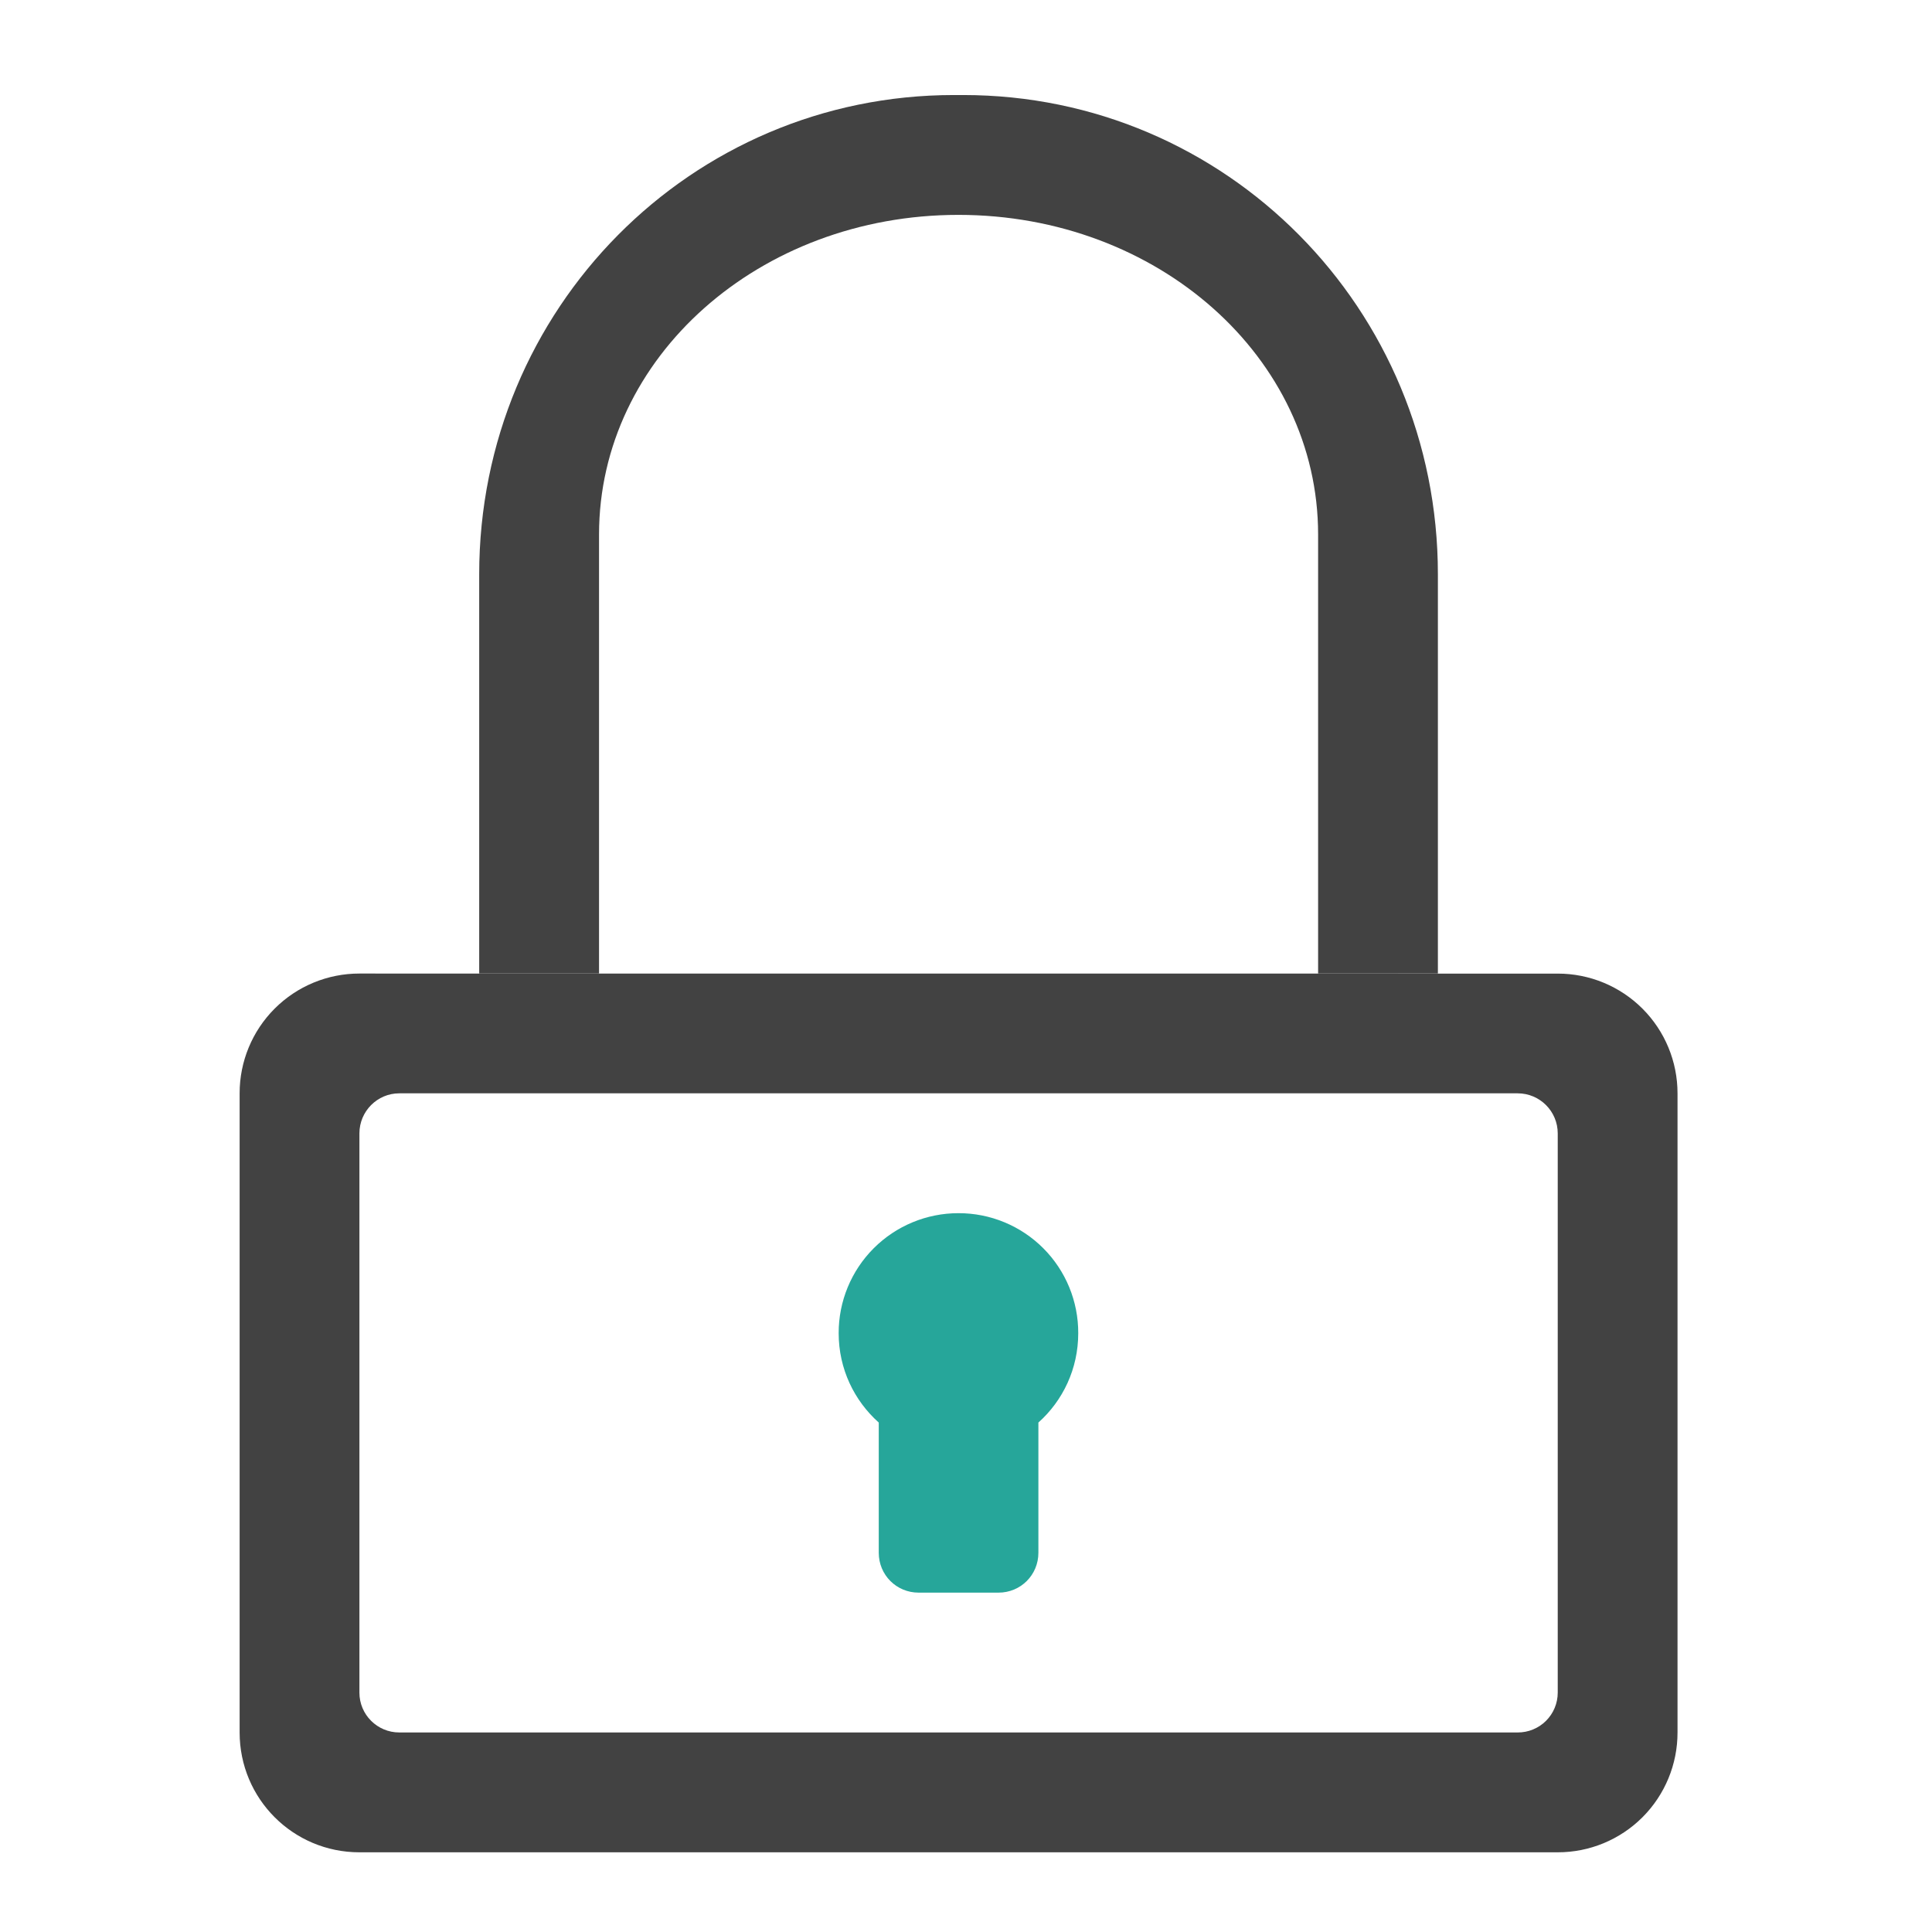
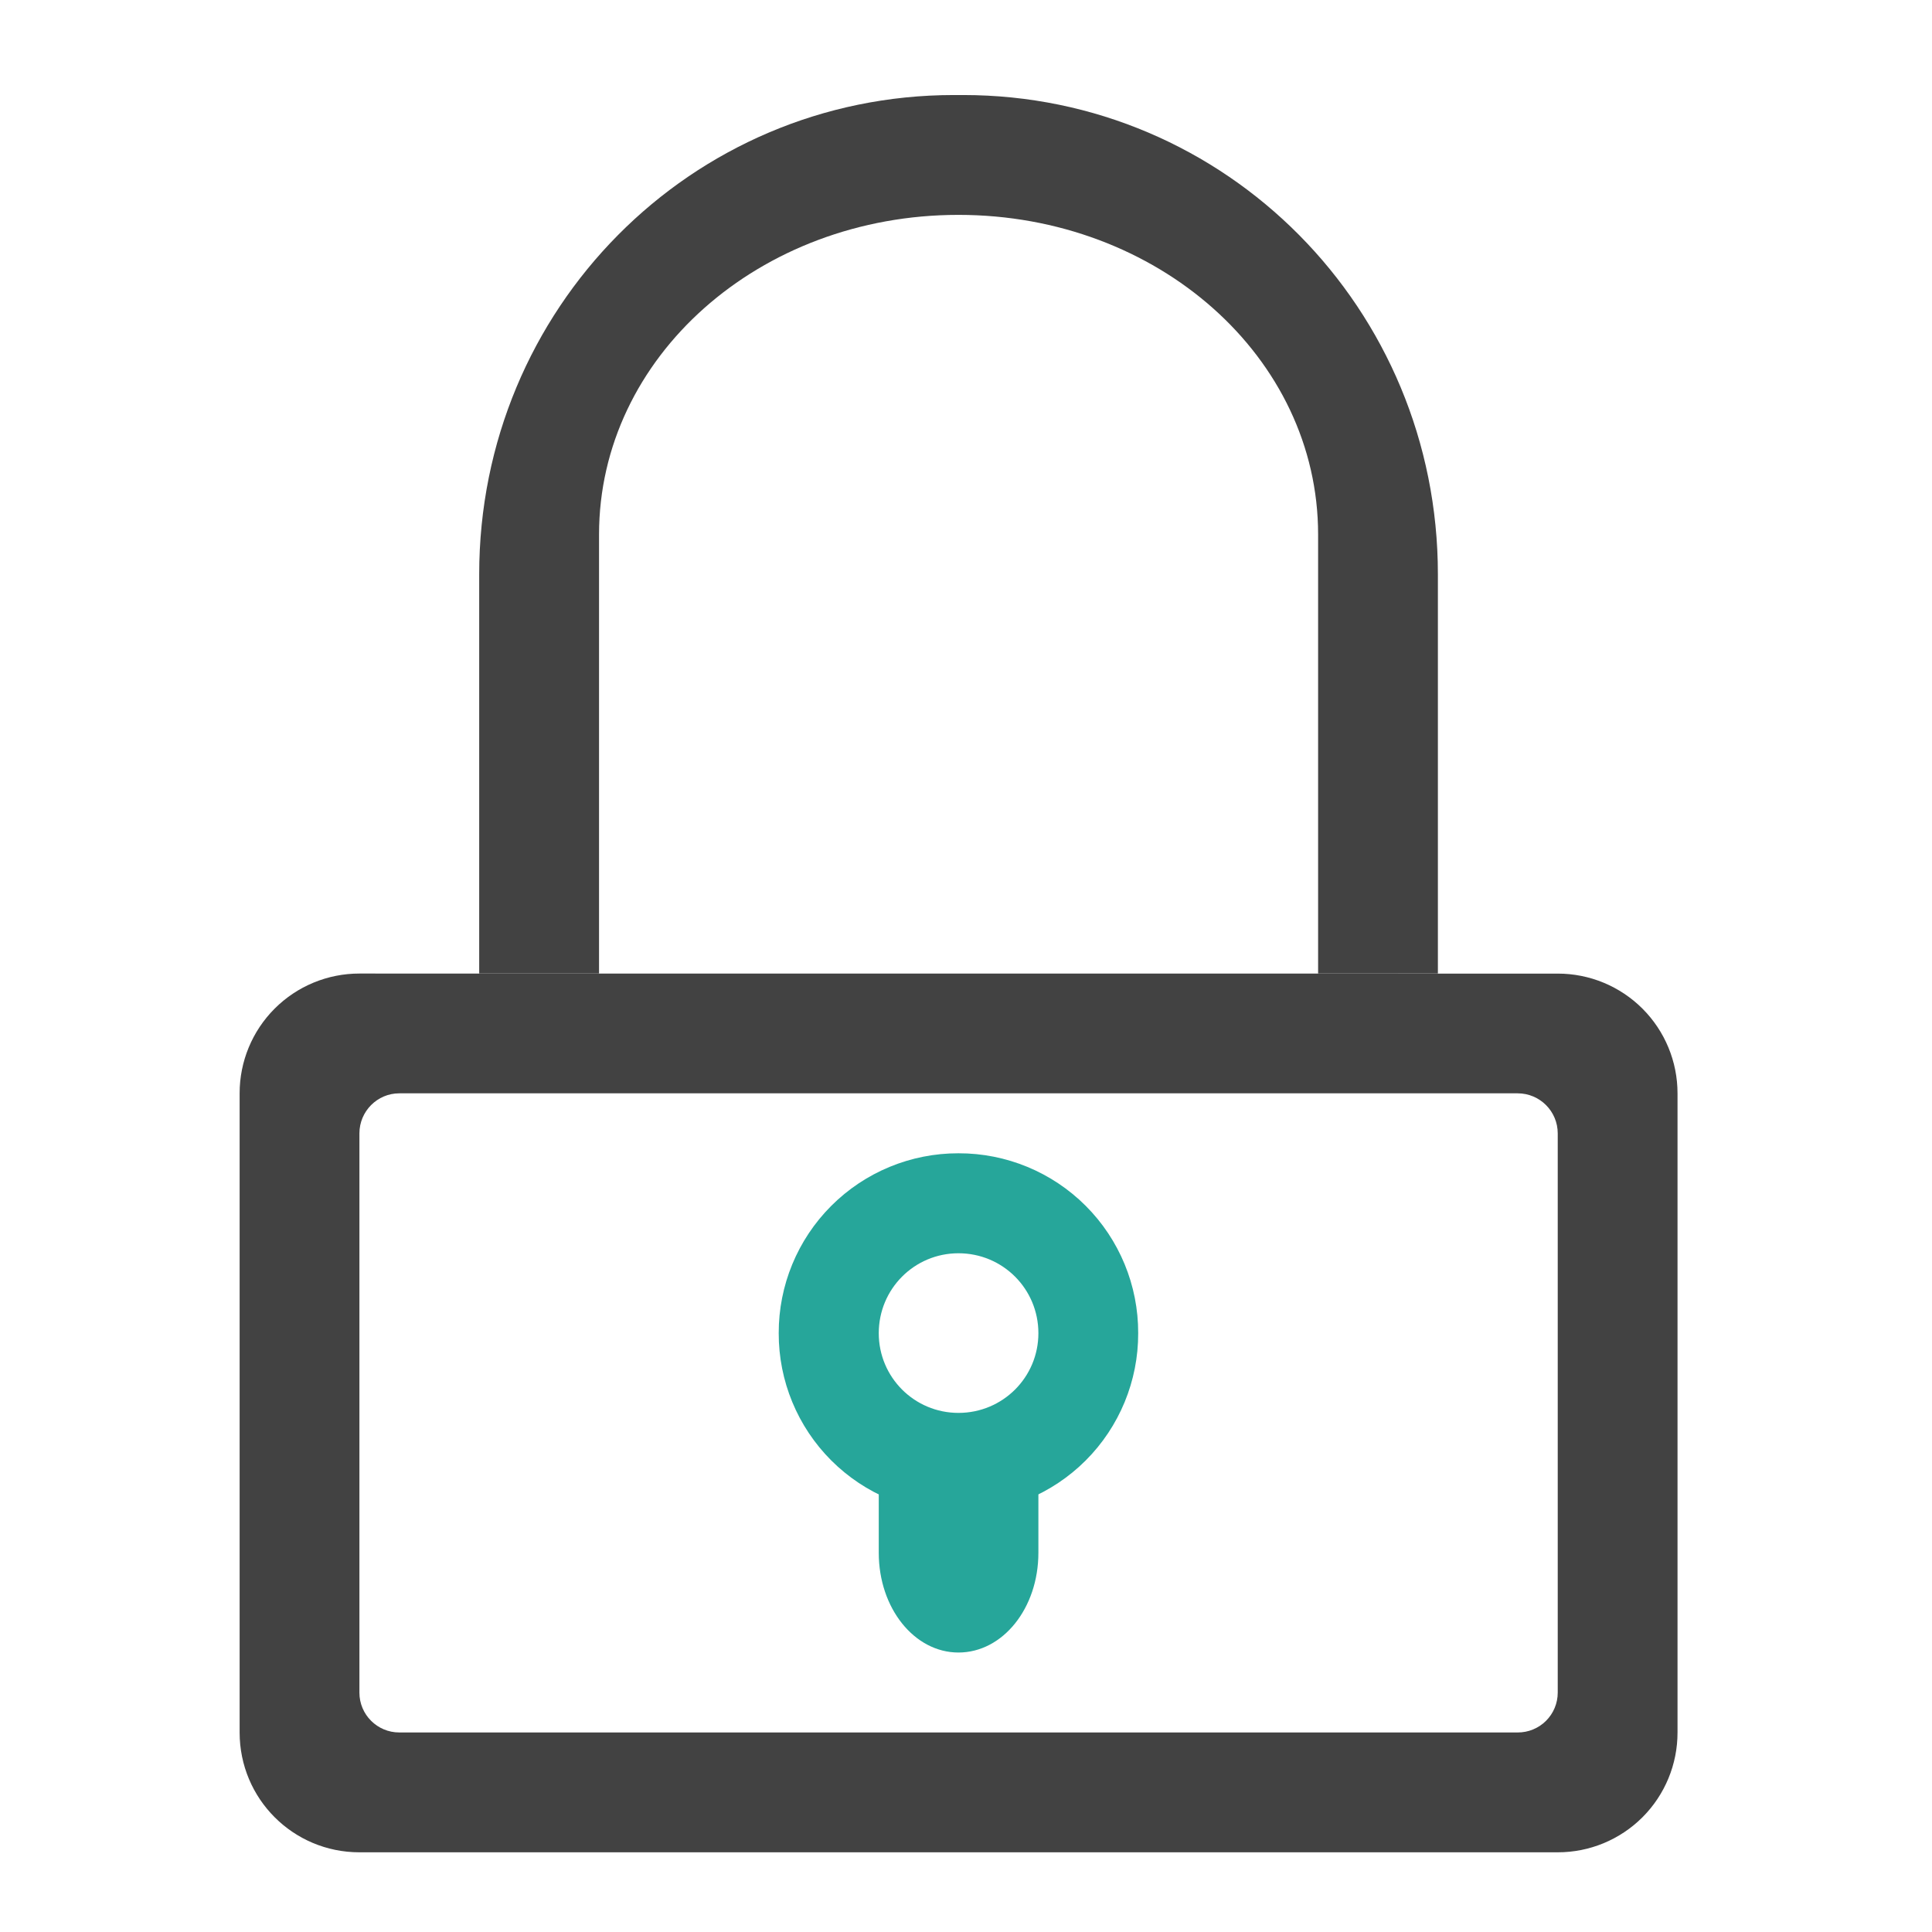
<svg xmlns="http://www.w3.org/2000/svg" width="32pt" height="32pt" viewBox="0 0 32 32">
  <path d="M15.8 1.574c-4.355 0-7.863 3.54-7.863 7.938v6.613h1.985V8.852c0-2.934 2.656-5.293 5.953-5.293 3.3 0 5.957 2.359 5.957 5.293v7.273h1.984V9.512c0-4.399-3.507-7.938-7.863-7.938zm0 0" fill="#424242" />
-   <path d="M15.875 20.094a1.983 1.983 0 0 0-1.984 1.988c0 .59.257 1.117.664 1.48v2.157c0 .367.293.66.66.66h1.324c.367 0 .66-.293.66-.66v-2.157c.406-.363.66-.89.66-1.48a1.98 1.98 0 0 0-1.984-1.988zm0 0" fill="#26a69a" />
  <path d="M5.953 16.125a1.982 1.982 0 0 0-1.984 1.984v10.586c0 1.098.886 1.985 1.984 1.985h19.848a1.982 1.982 0 0 0 1.984-1.985V18.11a1.982 1.982 0 0 0-1.984-1.984zm.66 1.984h18.524c.367 0 .664.297.664.664v9.262a.66.66 0 0 1-.664.66H6.613a.66.66 0 0 1-.66-.66v-9.262c0-.367.297-.664.66-.664zm0 0" fill="#424242" />
+   <path d="M15.875 19.102a2.972 2.972 0 0 0-2.977 2.98 2.97 2.97 0 0 0 2.977 2.977 2.968 2.968 0 0 0 2.977-2.977 2.97 2.97 0 0 0-2.977-2.98zm0 1.656c.734 0 1.324.59 1.324 1.324 0 .73-.59 1.32-1.324 1.32-.73 0-1.32-.59-1.32-1.32 0-.734.59-1.324 1.32-1.324zm0 0" fill="#26a69a" />
+   <path d="M14.578 24.066a2.237 2.237 0 0 0-.023.329v1.324c0 .918.59 1.652 1.32 1.652.734 0 1.324-.734 1.324-1.652v-1.324a1.8 1.8 0 0 0-.027-.329zm0 0" fill="#26a69a" />
</svg>
